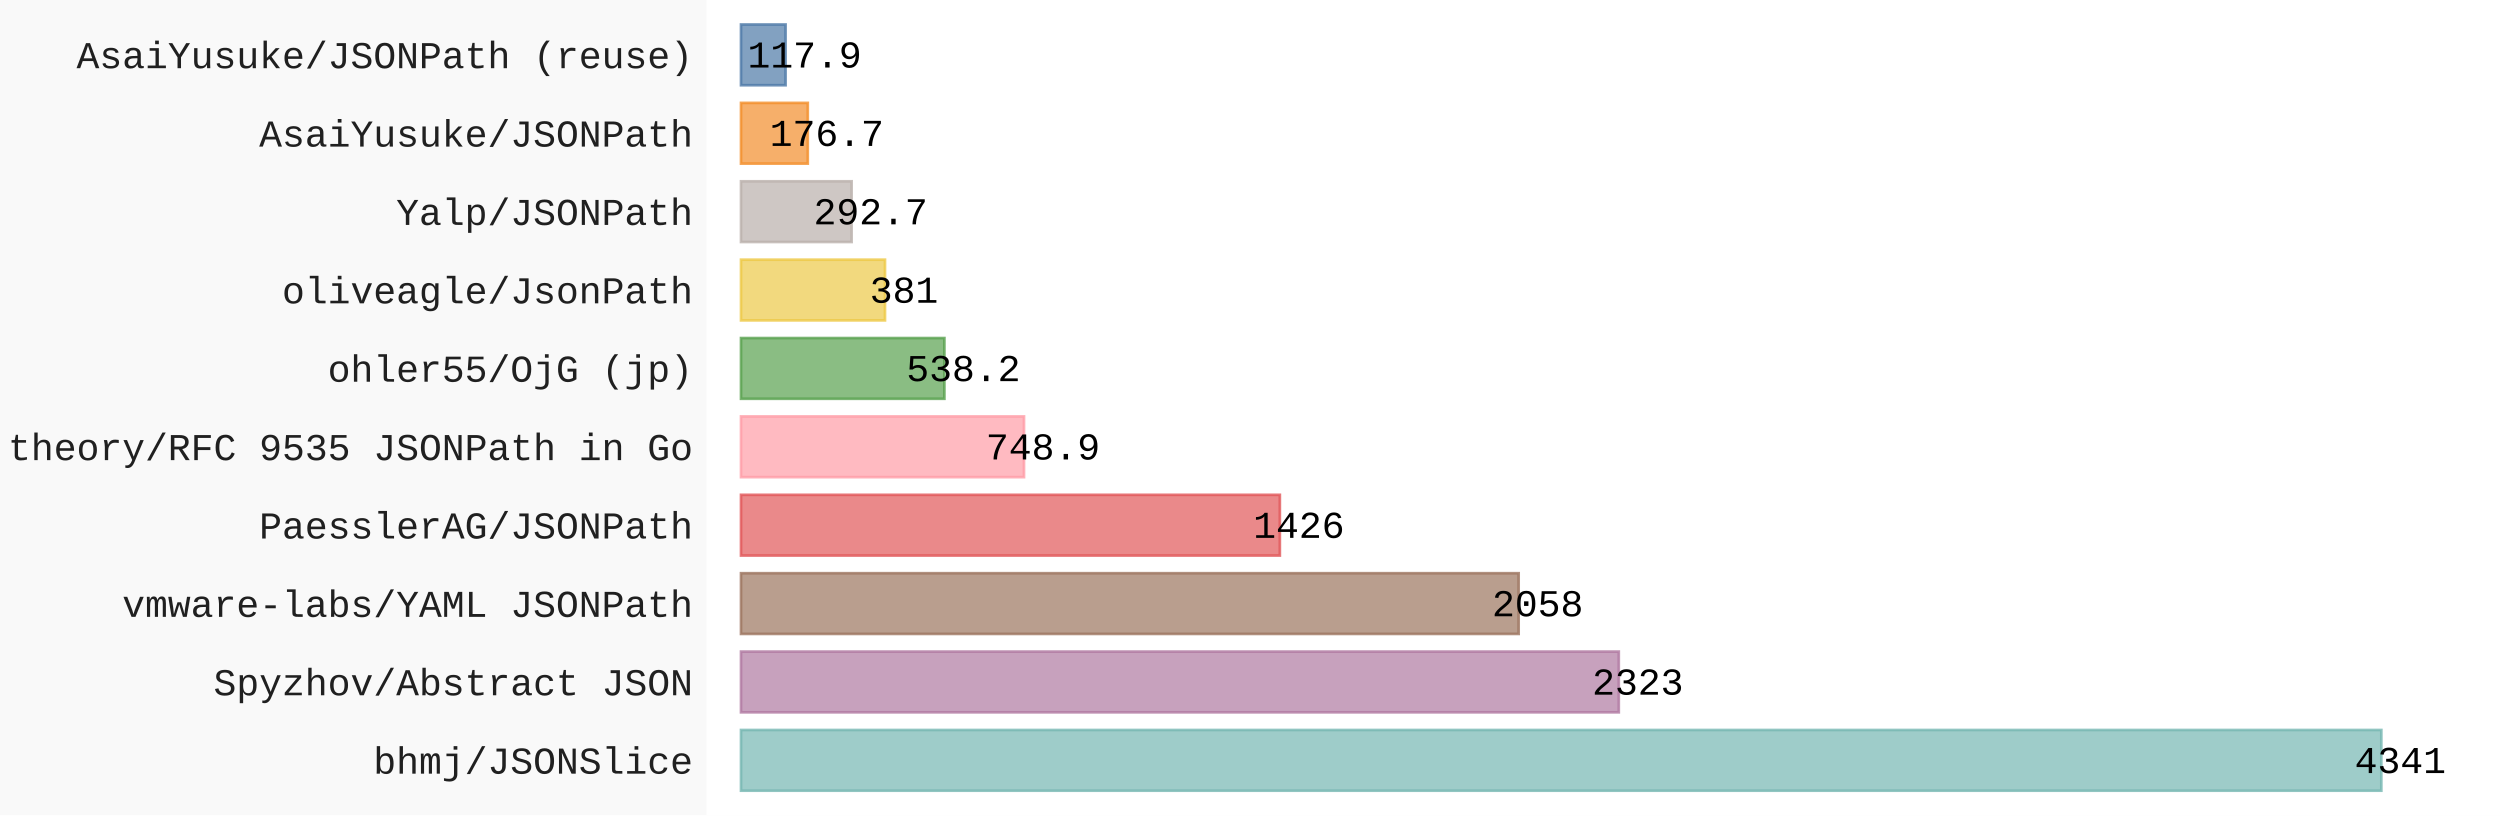
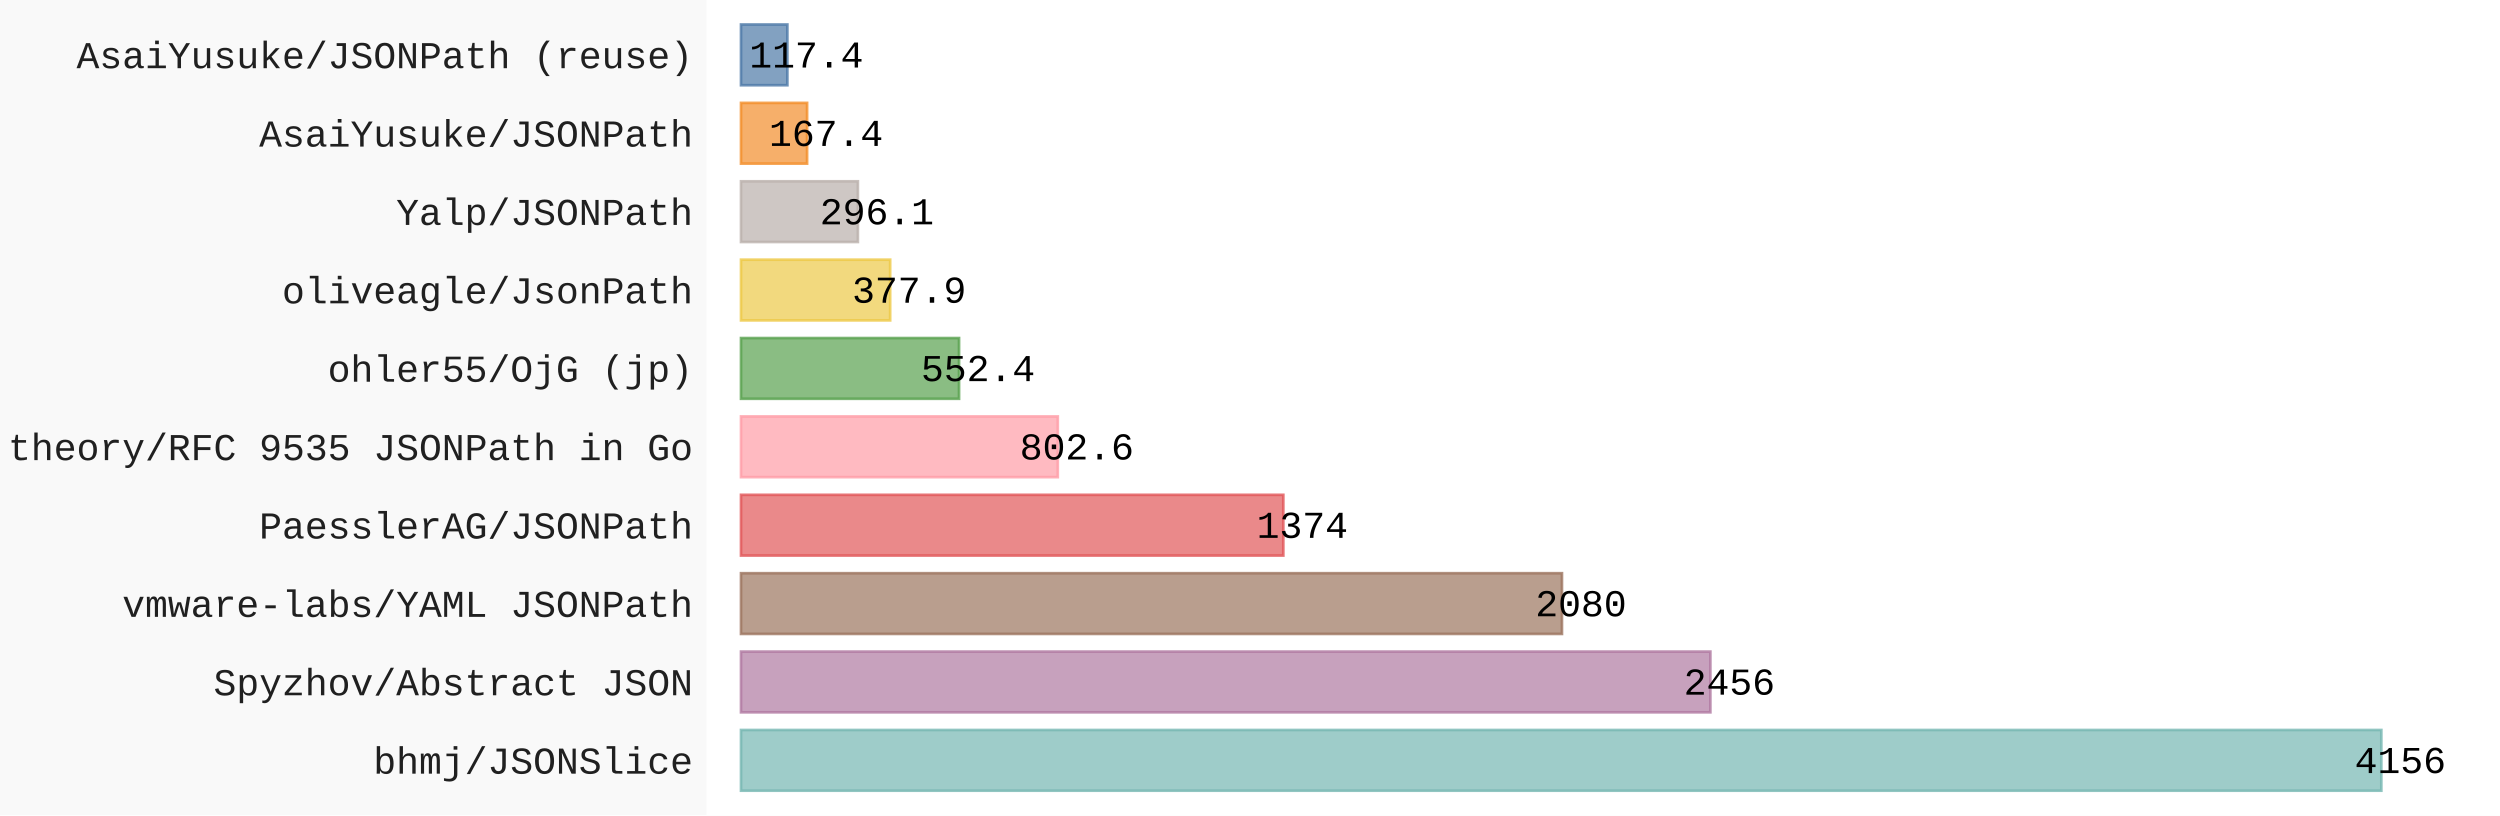
- <svg xmlns="http://www.w3.org/2000/svg" id="chart-005a4638-4c21-46f9-b3a2-e0cc72570895" class="pygal-chart" viewBox="0 0 920 300">
+ <svg xmlns="http://www.w3.org/2000/svg" id="chart-6e1fd240-19cc-4cd6-a246-2c2320b73165" class="pygal-chart" viewBox="0 0 920 300">
  <defs>
-     <style type="text/css">#chart-005a4638-4c21-46f9-b3a2-e0cc72570895{-webkit-user-select:none;-webkit-font-smoothing:antialiased;font-family:Consolas,"Liberation Mono",Menlo,Courier,monospace}#chart-005a4638-4c21-46f9-b3a2-e0cc72570895 .title{font-family:Consolas,"Liberation Mono",Menlo,Courier,monospace;font-size:16px}#chart-005a4638-4c21-46f9-b3a2-e0cc72570895 .legends .legend text{font-family:Consolas,"Liberation Mono",Menlo,Courier,monospace;font-size:14px}#chart-005a4638-4c21-46f9-b3a2-e0cc72570895 .axis text{font-family:Consolas,"Liberation Mono",Menlo,Courier,monospace;font-size:14px}#chart-005a4638-4c21-46f9-b3a2-e0cc72570895 .axis text.major{font-family:Consolas,"Liberation Mono",Menlo,Courier,monospace;font-size:10px}#chart-005a4638-4c21-46f9-b3a2-e0cc72570895 .text-overlay text.value{font-family:Consolas,"Liberation Mono",Menlo,Courier,monospace;font-size:14px}#chart-005a4638-4c21-46f9-b3a2-e0cc72570895 .text-overlay text.label{font-family:Consolas,"Liberation Mono",Menlo,Courier,monospace;font-size:10px}#chart-005a4638-4c21-46f9-b3a2-e0cc72570895 .tooltip{font-family:Consolas,"Liberation Mono",Menlo,Courier,monospace;font-size:14px}#chart-005a4638-4c21-46f9-b3a2-e0cc72570895 text.no_data{font-family:Consolas,"Liberation Mono",Menlo,Courier,monospace;font-size:64px}
- #chart-005a4638-4c21-46f9-b3a2-e0cc72570895{background-color:rgba(249,249,249,1)}#chart-005a4638-4c21-46f9-b3a2-e0cc72570895 path,#chart-005a4638-4c21-46f9-b3a2-e0cc72570895 line,#chart-005a4638-4c21-46f9-b3a2-e0cc72570895 rect,#chart-005a4638-4c21-46f9-b3a2-e0cc72570895 circle{-webkit-transition:150ms;-moz-transition:150ms;transition:150ms}#chart-005a4638-4c21-46f9-b3a2-e0cc72570895 .graph &gt; .background{fill:rgba(249,249,249,1)}#chart-005a4638-4c21-46f9-b3a2-e0cc72570895 .plot &gt; .background{fill:rgba(255,255,255,1)}#chart-005a4638-4c21-46f9-b3a2-e0cc72570895 .graph{fill:rgba(0,0,0,.87)}#chart-005a4638-4c21-46f9-b3a2-e0cc72570895 text.no_data{fill:rgba(0,0,0,1)}#chart-005a4638-4c21-46f9-b3a2-e0cc72570895 .title{fill:rgba(0,0,0,1)}#chart-005a4638-4c21-46f9-b3a2-e0cc72570895 .legends .legend text{fill:rgba(0,0,0,.87)}#chart-005a4638-4c21-46f9-b3a2-e0cc72570895 .legends .legend:hover text{fill:rgba(0,0,0,1)}#chart-005a4638-4c21-46f9-b3a2-e0cc72570895 .axis .line{stroke:rgba(0,0,0,1)}#chart-005a4638-4c21-46f9-b3a2-e0cc72570895 .axis .guide.line{stroke:rgba(0,0,0,.54)}#chart-005a4638-4c21-46f9-b3a2-e0cc72570895 .axis .major.line{stroke:rgba(0,0,0,.87)}#chart-005a4638-4c21-46f9-b3a2-e0cc72570895 .axis text.major{fill:rgba(0,0,0,1)}#chart-005a4638-4c21-46f9-b3a2-e0cc72570895 .axis.y .guides:hover .guide.line,#chart-005a4638-4c21-46f9-b3a2-e0cc72570895 .line-graph .axis.x .guides:hover .guide.line,#chart-005a4638-4c21-46f9-b3a2-e0cc72570895 .stackedline-graph .axis.x .guides:hover .guide.line,#chart-005a4638-4c21-46f9-b3a2-e0cc72570895 .xy-graph .axis.x .guides:hover .guide.line{stroke:rgba(0,0,0,1)}#chart-005a4638-4c21-46f9-b3a2-e0cc72570895 .axis .guides:hover text{fill:rgba(0,0,0,1)}#chart-005a4638-4c21-46f9-b3a2-e0cc72570895 .reactive{fill-opacity:.7;stroke-opacity:.8;stroke-width:1}#chart-005a4638-4c21-46f9-b3a2-e0cc72570895 .ci{stroke:rgba(0,0,0,.87)}#chart-005a4638-4c21-46f9-b3a2-e0cc72570895 .reactive.active,#chart-005a4638-4c21-46f9-b3a2-e0cc72570895 .active .reactive{fill-opacity:.8;stroke-opacity:.9;stroke-width:4}#chart-005a4638-4c21-46f9-b3a2-e0cc72570895 .ci .reactive.active{stroke-width:1.5}#chart-005a4638-4c21-46f9-b3a2-e0cc72570895 .series text{fill:rgba(0,0,0,1)}#chart-005a4638-4c21-46f9-b3a2-e0cc72570895 .tooltip rect{fill:rgba(255,255,255,1);stroke:rgba(0,0,0,1);-webkit-transition:opacity 150ms;-moz-transition:opacity 150ms;transition:opacity 150ms}#chart-005a4638-4c21-46f9-b3a2-e0cc72570895 .tooltip .label{fill:rgba(0,0,0,.87)}#chart-005a4638-4c21-46f9-b3a2-e0cc72570895 .tooltip .label{fill:rgba(0,0,0,.87)}#chart-005a4638-4c21-46f9-b3a2-e0cc72570895 .tooltip .legend{font-size:.8em;fill:rgba(0,0,0,.54)}#chart-005a4638-4c21-46f9-b3a2-e0cc72570895 .tooltip .x_label{font-size:.6em;fill:rgba(0,0,0,1)}#chart-005a4638-4c21-46f9-b3a2-e0cc72570895 .tooltip .xlink{font-size:.5em;text-decoration:underline}#chart-005a4638-4c21-46f9-b3a2-e0cc72570895 .tooltip .value{font-size:1.5em}#chart-005a4638-4c21-46f9-b3a2-e0cc72570895 .bound{font-size:.5em}#chart-005a4638-4c21-46f9-b3a2-e0cc72570895 .max-value{font-size:.75em;fill:rgba(0,0,0,.54)}#chart-005a4638-4c21-46f9-b3a2-e0cc72570895 .map-element{fill:rgba(255,255,255,1);stroke:rgba(0,0,0,.54) !important}#chart-005a4638-4c21-46f9-b3a2-e0cc72570895 .map-element .reactive{fill-opacity:inherit;stroke-opacity:inherit}#chart-005a4638-4c21-46f9-b3a2-e0cc72570895 .color-0,#chart-005a4638-4c21-46f9-b3a2-e0cc72570895 .color-0 a:visited{stroke:#F44336;fill:#F44336}#chart-005a4638-4c21-46f9-b3a2-e0cc72570895 .text-overlay .color-0 text{fill:black}
- #chart-005a4638-4c21-46f9-b3a2-e0cc72570895 text.no_data{text-anchor:middle}#chart-005a4638-4c21-46f9-b3a2-e0cc72570895 .guide.line{fill:none}#chart-005a4638-4c21-46f9-b3a2-e0cc72570895 .centered{text-anchor:middle}#chart-005a4638-4c21-46f9-b3a2-e0cc72570895 .title{text-anchor:middle}#chart-005a4638-4c21-46f9-b3a2-e0cc72570895 .legends .legend text{fill-opacity:1}#chart-005a4638-4c21-46f9-b3a2-e0cc72570895 .axis.x text{text-anchor:middle}#chart-005a4638-4c21-46f9-b3a2-e0cc72570895 .axis.x:not(.web) text[transform]{text-anchor:start}#chart-005a4638-4c21-46f9-b3a2-e0cc72570895 .axis.x:not(.web) text[transform].backwards{text-anchor:end}#chart-005a4638-4c21-46f9-b3a2-e0cc72570895 .axis.y text{text-anchor:end}#chart-005a4638-4c21-46f9-b3a2-e0cc72570895 .axis.y text[transform].backwards{text-anchor:start}#chart-005a4638-4c21-46f9-b3a2-e0cc72570895 .axis.y2 text{text-anchor:start}#chart-005a4638-4c21-46f9-b3a2-e0cc72570895 .axis.y2 text[transform].backwards{text-anchor:end}#chart-005a4638-4c21-46f9-b3a2-e0cc72570895 .axis .guide.line{stroke-dasharray:4,4;stroke:black}#chart-005a4638-4c21-46f9-b3a2-e0cc72570895 .axis .major.guide.line{stroke-dasharray:6,6;stroke:black}#chart-005a4638-4c21-46f9-b3a2-e0cc72570895 .horizontal .axis.y .guide.line,#chart-005a4638-4c21-46f9-b3a2-e0cc72570895 .horizontal .axis.y2 .guide.line,#chart-005a4638-4c21-46f9-b3a2-e0cc72570895 .vertical .axis.x .guide.line{opacity:0}#chart-005a4638-4c21-46f9-b3a2-e0cc72570895 .horizontal .axis.always_show .guide.line,#chart-005a4638-4c21-46f9-b3a2-e0cc72570895 .vertical .axis.always_show .guide.line{opacity:1 !important}#chart-005a4638-4c21-46f9-b3a2-e0cc72570895 .axis.y .guides:hover .guide.line,#chart-005a4638-4c21-46f9-b3a2-e0cc72570895 .axis.y2 .guides:hover .guide.line,#chart-005a4638-4c21-46f9-b3a2-e0cc72570895 .axis.x .guides:hover .guide.line{opacity:1}#chart-005a4638-4c21-46f9-b3a2-e0cc72570895 .axis .guides:hover text{opacity:1}#chart-005a4638-4c21-46f9-b3a2-e0cc72570895 .nofill{fill:none}#chart-005a4638-4c21-46f9-b3a2-e0cc72570895 .subtle-fill{fill-opacity:.2}#chart-005a4638-4c21-46f9-b3a2-e0cc72570895 .dot{stroke-width:1px;fill-opacity:1;stroke-opacity:1}#chart-005a4638-4c21-46f9-b3a2-e0cc72570895 .dot.active{stroke-width:5px}#chart-005a4638-4c21-46f9-b3a2-e0cc72570895 .dot.negative{fill:transparent}#chart-005a4638-4c21-46f9-b3a2-e0cc72570895 text,#chart-005a4638-4c21-46f9-b3a2-e0cc72570895 tspan{stroke:none !important}#chart-005a4638-4c21-46f9-b3a2-e0cc72570895 .series text.active{opacity:1}#chart-005a4638-4c21-46f9-b3a2-e0cc72570895 .tooltip rect{fill-opacity:.95;stroke-width:.5}#chart-005a4638-4c21-46f9-b3a2-e0cc72570895 .tooltip text{fill-opacity:1}#chart-005a4638-4c21-46f9-b3a2-e0cc72570895 .showable{visibility:hidden}#chart-005a4638-4c21-46f9-b3a2-e0cc72570895 .showable.shown{visibility:visible}#chart-005a4638-4c21-46f9-b3a2-e0cc72570895 .gauge-background{fill:rgba(229,229,229,1);stroke:none}#chart-005a4638-4c21-46f9-b3a2-e0cc72570895 .bg-lines{stroke:rgba(249,249,249,1);stroke-width:2px}</style>
+     <style type="text/css">#chart-6e1fd240-19cc-4cd6-a246-2c2320b73165{-webkit-user-select:none;-webkit-font-smoothing:antialiased;font-family:Consolas,"Liberation Mono",Menlo,Courier,monospace}#chart-6e1fd240-19cc-4cd6-a246-2c2320b73165 .title{font-family:Consolas,"Liberation Mono",Menlo,Courier,monospace;font-size:16px}#chart-6e1fd240-19cc-4cd6-a246-2c2320b73165 .legends .legend text{font-family:Consolas,"Liberation Mono",Menlo,Courier,monospace;font-size:14px}#chart-6e1fd240-19cc-4cd6-a246-2c2320b73165 .axis text{font-family:Consolas,"Liberation Mono",Menlo,Courier,monospace;font-size:14px}#chart-6e1fd240-19cc-4cd6-a246-2c2320b73165 .axis text.major{font-family:Consolas,"Liberation Mono",Menlo,Courier,monospace;font-size:10px}#chart-6e1fd240-19cc-4cd6-a246-2c2320b73165 .text-overlay text.value{font-family:Consolas,"Liberation Mono",Menlo,Courier,monospace;font-size:14px}#chart-6e1fd240-19cc-4cd6-a246-2c2320b73165 .text-overlay text.label{font-family:Consolas,"Liberation Mono",Menlo,Courier,monospace;font-size:10px}#chart-6e1fd240-19cc-4cd6-a246-2c2320b73165 .tooltip{font-family:Consolas,"Liberation Mono",Menlo,Courier,monospace;font-size:14px}#chart-6e1fd240-19cc-4cd6-a246-2c2320b73165 text.no_data{font-family:Consolas,"Liberation Mono",Menlo,Courier,monospace;font-size:64px}
+ #chart-6e1fd240-19cc-4cd6-a246-2c2320b73165{background-color:rgba(249,249,249,1)}#chart-6e1fd240-19cc-4cd6-a246-2c2320b73165 path,#chart-6e1fd240-19cc-4cd6-a246-2c2320b73165 line,#chart-6e1fd240-19cc-4cd6-a246-2c2320b73165 rect,#chart-6e1fd240-19cc-4cd6-a246-2c2320b73165 circle{-webkit-transition:150ms;-moz-transition:150ms;transition:150ms}#chart-6e1fd240-19cc-4cd6-a246-2c2320b73165 .graph &gt; .background{fill:rgba(249,249,249,1)}#chart-6e1fd240-19cc-4cd6-a246-2c2320b73165 .plot &gt; .background{fill:rgba(255,255,255,1)}#chart-6e1fd240-19cc-4cd6-a246-2c2320b73165 .graph{fill:rgba(0,0,0,.87)}#chart-6e1fd240-19cc-4cd6-a246-2c2320b73165 text.no_data{fill:rgba(0,0,0,1)}#chart-6e1fd240-19cc-4cd6-a246-2c2320b73165 .title{fill:rgba(0,0,0,1)}#chart-6e1fd240-19cc-4cd6-a246-2c2320b73165 .legends .legend text{fill:rgba(0,0,0,.87)}#chart-6e1fd240-19cc-4cd6-a246-2c2320b73165 .legends .legend:hover text{fill:rgba(0,0,0,1)}#chart-6e1fd240-19cc-4cd6-a246-2c2320b73165 .axis .line{stroke:rgba(0,0,0,1)}#chart-6e1fd240-19cc-4cd6-a246-2c2320b73165 .axis .guide.line{stroke:rgba(0,0,0,.54)}#chart-6e1fd240-19cc-4cd6-a246-2c2320b73165 .axis .major.line{stroke:rgba(0,0,0,.87)}#chart-6e1fd240-19cc-4cd6-a246-2c2320b73165 .axis text.major{fill:rgba(0,0,0,1)}#chart-6e1fd240-19cc-4cd6-a246-2c2320b73165 .axis.y .guides:hover .guide.line,#chart-6e1fd240-19cc-4cd6-a246-2c2320b73165 .line-graph .axis.x .guides:hover .guide.line,#chart-6e1fd240-19cc-4cd6-a246-2c2320b73165 .stackedline-graph .axis.x .guides:hover .guide.line,#chart-6e1fd240-19cc-4cd6-a246-2c2320b73165 .xy-graph .axis.x .guides:hover .guide.line{stroke:rgba(0,0,0,1)}#chart-6e1fd240-19cc-4cd6-a246-2c2320b73165 .axis .guides:hover text{fill:rgba(0,0,0,1)}#chart-6e1fd240-19cc-4cd6-a246-2c2320b73165 .reactive{fill-opacity:.7;stroke-opacity:.8;stroke-width:1}#chart-6e1fd240-19cc-4cd6-a246-2c2320b73165 .ci{stroke:rgba(0,0,0,.87)}#chart-6e1fd240-19cc-4cd6-a246-2c2320b73165 .reactive.active,#chart-6e1fd240-19cc-4cd6-a246-2c2320b73165 .active .reactive{fill-opacity:.8;stroke-opacity:.9;stroke-width:4}#chart-6e1fd240-19cc-4cd6-a246-2c2320b73165 .ci .reactive.active{stroke-width:1.5}#chart-6e1fd240-19cc-4cd6-a246-2c2320b73165 .series text{fill:rgba(0,0,0,1)}#chart-6e1fd240-19cc-4cd6-a246-2c2320b73165 .tooltip rect{fill:rgba(255,255,255,1);stroke:rgba(0,0,0,1);-webkit-transition:opacity 150ms;-moz-transition:opacity 150ms;transition:opacity 150ms}#chart-6e1fd240-19cc-4cd6-a246-2c2320b73165 .tooltip .label{fill:rgba(0,0,0,.87)}#chart-6e1fd240-19cc-4cd6-a246-2c2320b73165 .tooltip .label{fill:rgba(0,0,0,.87)}#chart-6e1fd240-19cc-4cd6-a246-2c2320b73165 .tooltip .legend{font-size:.8em;fill:rgba(0,0,0,.54)}#chart-6e1fd240-19cc-4cd6-a246-2c2320b73165 .tooltip .x_label{font-size:.6em;fill:rgba(0,0,0,1)}#chart-6e1fd240-19cc-4cd6-a246-2c2320b73165 .tooltip .xlink{font-size:.5em;text-decoration:underline}#chart-6e1fd240-19cc-4cd6-a246-2c2320b73165 .tooltip .value{font-size:1.5em}#chart-6e1fd240-19cc-4cd6-a246-2c2320b73165 .bound{font-size:.5em}#chart-6e1fd240-19cc-4cd6-a246-2c2320b73165 .max-value{font-size:.75em;fill:rgba(0,0,0,.54)}#chart-6e1fd240-19cc-4cd6-a246-2c2320b73165 .map-element{fill:rgba(255,255,255,1);stroke:rgba(0,0,0,.54) !important}#chart-6e1fd240-19cc-4cd6-a246-2c2320b73165 .map-element .reactive{fill-opacity:inherit;stroke-opacity:inherit}#chart-6e1fd240-19cc-4cd6-a246-2c2320b73165 .color-0,#chart-6e1fd240-19cc-4cd6-a246-2c2320b73165 .color-0 a:visited{stroke:#F44336;fill:#F44336}#chart-6e1fd240-19cc-4cd6-a246-2c2320b73165 .text-overlay .color-0 text{fill:black}
+ #chart-6e1fd240-19cc-4cd6-a246-2c2320b73165 text.no_data{text-anchor:middle}#chart-6e1fd240-19cc-4cd6-a246-2c2320b73165 .guide.line{fill:none}#chart-6e1fd240-19cc-4cd6-a246-2c2320b73165 .centered{text-anchor:middle}#chart-6e1fd240-19cc-4cd6-a246-2c2320b73165 .title{text-anchor:middle}#chart-6e1fd240-19cc-4cd6-a246-2c2320b73165 .legends .legend text{fill-opacity:1}#chart-6e1fd240-19cc-4cd6-a246-2c2320b73165 .axis.x text{text-anchor:middle}#chart-6e1fd240-19cc-4cd6-a246-2c2320b73165 .axis.x:not(.web) text[transform]{text-anchor:start}#chart-6e1fd240-19cc-4cd6-a246-2c2320b73165 .axis.x:not(.web) text[transform].backwards{text-anchor:end}#chart-6e1fd240-19cc-4cd6-a246-2c2320b73165 .axis.y text{text-anchor:end}#chart-6e1fd240-19cc-4cd6-a246-2c2320b73165 .axis.y text[transform].backwards{text-anchor:start}#chart-6e1fd240-19cc-4cd6-a246-2c2320b73165 .axis.y2 text{text-anchor:start}#chart-6e1fd240-19cc-4cd6-a246-2c2320b73165 .axis.y2 text[transform].backwards{text-anchor:end}#chart-6e1fd240-19cc-4cd6-a246-2c2320b73165 .axis .guide.line{stroke-dasharray:4,4;stroke:black}#chart-6e1fd240-19cc-4cd6-a246-2c2320b73165 .axis .major.guide.line{stroke-dasharray:6,6;stroke:black}#chart-6e1fd240-19cc-4cd6-a246-2c2320b73165 .horizontal .axis.y .guide.line,#chart-6e1fd240-19cc-4cd6-a246-2c2320b73165 .horizontal .axis.y2 .guide.line,#chart-6e1fd240-19cc-4cd6-a246-2c2320b73165 .vertical .axis.x .guide.line{opacity:0}#chart-6e1fd240-19cc-4cd6-a246-2c2320b73165 .horizontal .axis.always_show .guide.line,#chart-6e1fd240-19cc-4cd6-a246-2c2320b73165 .vertical .axis.always_show .guide.line{opacity:1 !important}#chart-6e1fd240-19cc-4cd6-a246-2c2320b73165 .axis.y .guides:hover .guide.line,#chart-6e1fd240-19cc-4cd6-a246-2c2320b73165 .axis.y2 .guides:hover .guide.line,#chart-6e1fd240-19cc-4cd6-a246-2c2320b73165 .axis.x .guides:hover .guide.line{opacity:1}#chart-6e1fd240-19cc-4cd6-a246-2c2320b73165 .axis .guides:hover text{opacity:1}#chart-6e1fd240-19cc-4cd6-a246-2c2320b73165 .nofill{fill:none}#chart-6e1fd240-19cc-4cd6-a246-2c2320b73165 .subtle-fill{fill-opacity:.2}#chart-6e1fd240-19cc-4cd6-a246-2c2320b73165 .dot{stroke-width:1px;fill-opacity:1;stroke-opacity:1}#chart-6e1fd240-19cc-4cd6-a246-2c2320b73165 .dot.active{stroke-width:5px}#chart-6e1fd240-19cc-4cd6-a246-2c2320b73165 .dot.negative{fill:transparent}#chart-6e1fd240-19cc-4cd6-a246-2c2320b73165 text,#chart-6e1fd240-19cc-4cd6-a246-2c2320b73165 tspan{stroke:none !important}#chart-6e1fd240-19cc-4cd6-a246-2c2320b73165 .series text.active{opacity:1}#chart-6e1fd240-19cc-4cd6-a246-2c2320b73165 .tooltip rect{fill-opacity:.95;stroke-width:.5}#chart-6e1fd240-19cc-4cd6-a246-2c2320b73165 .tooltip text{fill-opacity:1}#chart-6e1fd240-19cc-4cd6-a246-2c2320b73165 .showable{visibility:hidden}#chart-6e1fd240-19cc-4cd6-a246-2c2320b73165 .showable.shown{visibility:visible}#chart-6e1fd240-19cc-4cd6-a246-2c2320b73165 .gauge-background{fill:rgba(229,229,229,1);stroke:none}#chart-6e1fd240-19cc-4cd6-a246-2c2320b73165 .bg-lines{stroke:rgba(249,249,249,1);stroke-width:2px}</style>
  </defs>
  <g class="graph horizontalbar-graph horizontal">
    <rect x="0" y="0" width="920" height="300" class="background" />
    <g transform="translate(260, 0)" class="plot">
      <rect x="0" y="0" width="660.0" height="300" class="background" />
      <g class="axis y">
        <g class="guides">
          <text x="-5" y="284.708" class="">bhmj/JSONSlice</text>
        </g>
        <g class="guides">
          <text x="-5" y="255.862" class="">Spyzhov/Abstract JSON</text>
        </g>
        <g class="guides">
          <text x="-5" y="227.015" class="">vmware-labs/YAML JSONPath</text>
        </g>
        <g class="guides">
          <text x="-5" y="198.169" class="">PaesslerAG/JSONPath</text>
        </g>
        <g class="guides">
          <text x="-5" y="169.323" class="">theory/RFC 9535 JSONPath in Go</text>
        </g>
        <g class="guides">
          <text x="-5" y="140.477" class="">ohler55/OjG (jp)</text>
        </g>
        <g class="guides">
          <text x="-5" y="111.631" class="">oliveagle/JsonPath</text>
        </g>
        <g class="guides">
          <text x="-5" y="82.785" class="">Yalp/JSONPath</text>
        </g>
        <g class="guides">
          <text x="-5" y="53.938" class="">AsaiYusuke/JSONPath</text>
        </g>
        <g class="guides">
          <text x="-5" y="25.092" class="">AsaiYusuke/JSONPath (reuse)</text>
        </g>
      </g>
      <g class="series serie-0 color-0">
        <g class="bars">
          <g class="bar" style="fill: #76b7b2; stroke: #76b7b2">
            <rect x="12.692" y="268.638" rx="0" ry="0" width="603.629" height="22.338" class="rect reactive tooltip-trigger" />
          </g>
          <g class="bar" style="fill: #b07aa1; stroke: #b07aa1">
-             <rect x="12.692" y="239.792" rx="0" ry="0" width="323.02" height="22.338" class="rect reactive tooltip-trigger" />
+             <rect x="12.692" y="239.792" rx="0" ry="0" width="356.716" height="22.338" class="rect reactive tooltip-trigger" />
          </g>
          <g class="bar" style="fill: #9c755f; stroke: #9c755f">
-             <rect x="12.692" y="210.946" rx="0" ry="0" width="286.171" height="22.338" class="rect reactive tooltip-trigger" />
+             <rect x="12.692" y="210.946" rx="0" ry="0" width="302.105" height="22.338" class="rect reactive tooltip-trigger" />
          </g>
          <g class="bar" style="fill: #e15759; stroke: #e15759">
-             <rect x="12.692" y="182.1" rx="0" ry="0" width="198.29" height="22.338" class="rect reactive tooltip-trigger" />
+             <rect x="12.692" y="182.1" rx="0" ry="0" width="199.564" height="22.338" class="rect reactive tooltip-trigger" />
          </g>
          <g class="bar" style="fill: #ff9da7; stroke: #ff9da7">
-             <rect x="12.692" y="153.254" rx="0" ry="0" width="104.137" height="22.338" class="rect reactive tooltip-trigger" />
+             <rect x="12.692" y="153.254" rx="0" ry="0" width="116.572" height="22.338" class="rect reactive tooltip-trigger" />
          </g>
          <g class="bar" style="fill: #59a14f; stroke: #59a14f">
-             <rect x="12.692" y="124.408" rx="0" ry="0" width="74.838" height="22.338" class="rect reactive tooltip-trigger" />
+             <rect x="12.692" y="124.408" rx="0" ry="0" width="80.232" height="22.338" class="rect reactive tooltip-trigger" />
          </g>
          <g class="bar" style="fill: #edc948; stroke: #edc948">
-             <rect x="12.692" y="95.562" rx="0" ry="0" width="52.979" height="22.338" class="rect reactive tooltip-trigger" />
+             <rect x="12.692" y="95.562" rx="0" ry="0" width="54.887" height="22.338" class="rect reactive tooltip-trigger" />
          </g>
          <g class="bar" style="fill: #bab0ab; stroke: #bab0ab">
-             <rect x="12.692" y="66.715" rx="0" ry="0" width="40.701" height="22.338" class="rect reactive tooltip-trigger" />
+             <rect x="12.692" y="66.715" rx="0" ry="0" width="43.006" height="22.338" class="rect reactive tooltip-trigger" />
          </g>
          <g class="bar" style="fill: #f28e2b; stroke: #f28e2b">
-             <rect x="12.692" y="37.869" rx="0" ry="0" width="24.571" height="22.338" class="rect reactive tooltip-trigger" />
+             <rect x="12.692" y="37.869" rx="0" ry="0" width="24.314" height="22.338" class="rect reactive tooltip-trigger" />
          </g>
          <g class="bar" style="fill: #4e79a7; stroke: #4e79a7">
-             <rect x="12.692" y="9.023" rx="0" ry="0" width="16.394" height="22.338" class="rect reactive tooltip-trigger" />
+             <rect x="12.692" y="9.023" rx="0" ry="0" width="17.052" height="22.338" class="rect reactive tooltip-trigger" />
          </g>
        </g>
      </g>
    </g>
    <g class="titles" />
    <g transform="translate(260, 0)" class="plot overlay">
      <g class="series serie-0 color-0" />
    </g>
    <g transform="translate(260, 0)" class="plot text-overlay">
      <g class="series serie-0 color-0">
-         <text text-anchor="middle" x="623.321" y="284.474" class="value">4341</text>
-         <text text-anchor="middle" x="342.712" y="255.628" class="value">2323</text>
-         <text text-anchor="middle" x="305.863" y="226.782" class="value">2058</text>
-         <text text-anchor="middle" x="217.982" y="197.936" class="value">1426</text>
-         <text text-anchor="middle" x="123.829" y="169.09" class="value">748.9</text>
-         <text text-anchor="middle" x="94.531" y="140.244" class="value">538.2</text>
-         <text text-anchor="middle" x="72.672" y="111.397" class="value">381</text>
-         <text text-anchor="middle" x="60.393" y="82.551" class="value">292.7</text>
-         <text text-anchor="middle" x="44.263" y="53.705" class="value">176.7</text>
-         <text text-anchor="middle" x="36.087" y="24.859" class="value">117.9</text>
+         <text text-anchor="middle" x="623.321" y="284.474" class="value">4156</text>
+         <text text-anchor="middle" x="376.409" y="255.628" class="value">2456</text>
+         <text text-anchor="middle" x="321.797" y="226.782" class="value">2080</text>
+         <text text-anchor="middle" x="219.256" y="197.936" class="value">1374</text>
+         <text text-anchor="middle" x="136.264" y="169.09" class="value">802.6</text>
+         <text text-anchor="middle" x="99.924" y="140.244" class="value">552.4</text>
+         <text text-anchor="middle" x="74.58" y="111.397" class="value">377.9</text>
+         <text text-anchor="middle" x="62.699" y="82.551" class="value">296.1</text>
+         <text text-anchor="middle" x="44.006" y="53.705" class="value">167.4</text>
+         <text text-anchor="middle" x="36.744" y="24.859" class="value">117.4</text>
      </g>
    </g>
    <g transform="translate(260, 0)" class="plot tooltip-overlay">
      <g transform="translate(0 0)" style="opacity: 0" class="tooltip">
        <rect rx="0" ry="0" width="0" height="0" class="tooltip-box" />
        <g class="text" />
      </g>
    </g>
  </g>
</svg>
